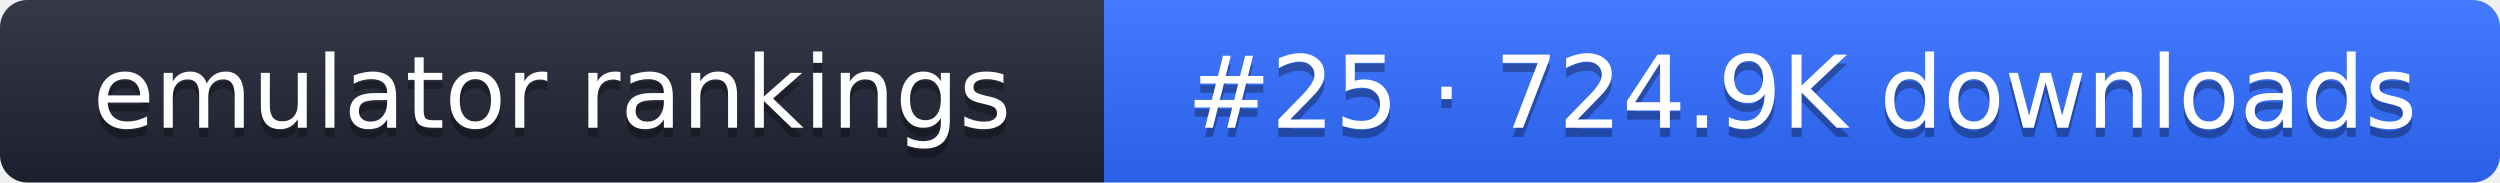
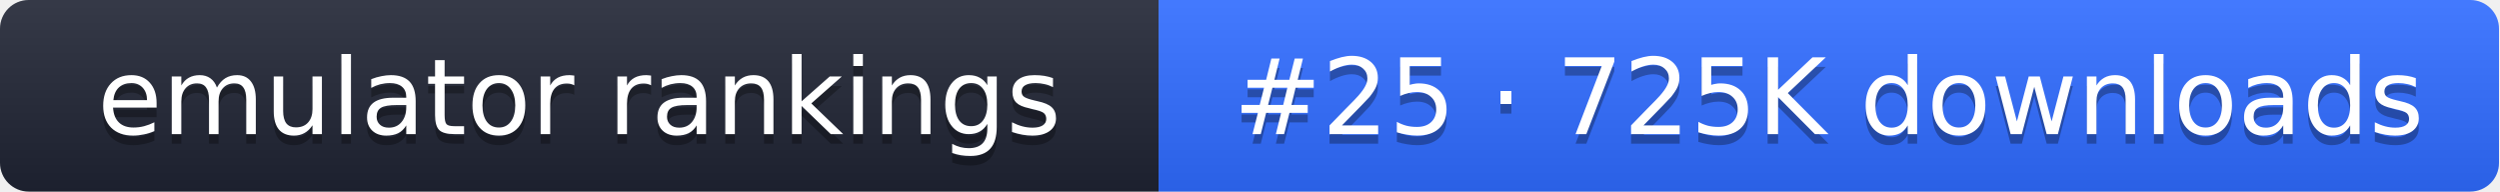
- <svg xmlns="http://www.w3.org/2000/svg" width="274" height="20" role="img" aria-label="emulator rankings: #25 · 724.9K downloads">
+ <svg xmlns="http://www.w3.org/2000/svg" width="261" height="20" role="img" aria-label="emulator rankings: #25 · 725K downloads">
  <linearGradient id="g" x2="0" y2="100%">
    <stop offset="0" stop-color="#fff" stop-opacity=".1" />
    <stop offset="1" stop-opacity=".1" />
  </linearGradient>
  <clipPath id="r">
-     <rect width="274" height="20" rx="3" fill="#fff" />
+     <rect width="261" height="20" rx="3" fill="#fff" />
  </clipPath>
  <g clip-path="url(#r)">
    <rect width="121" height="20" fill="#1f2433" />
-     <rect x="121" width="153" height="20" fill="#2f6bff" />
-     <rect width="274" height="20" fill="url(#g)" />
+     <rect x="121" width="140" height="20" fill="#2f6bff" />
+     <rect width="261" height="20" fill="url(#g)" />
  </g>
  <g fill="#fff" text-anchor="middle" font-family="Verdana,DejaVu Sans,sans-serif" font-size="11">
    <text x="60.5" y="15" fill="#010101" fill-opacity=".3">emulator rankings</text>
    <text x="60.5" y="14">emulator rankings</text>
-     <text x="197.5" y="15" fill="#010101" fill-opacity=".3">#25 · 724.9K downloads</text>
-     <text x="197.5" y="14">#25 · 724.9K downloads</text>
+     <text x="191" y="15" fill="#010101" fill-opacity=".3">#25 · 725K downloads</text>
+     <text x="191" y="14">#25 · 725K downloads</text>
  </g>
</svg>
